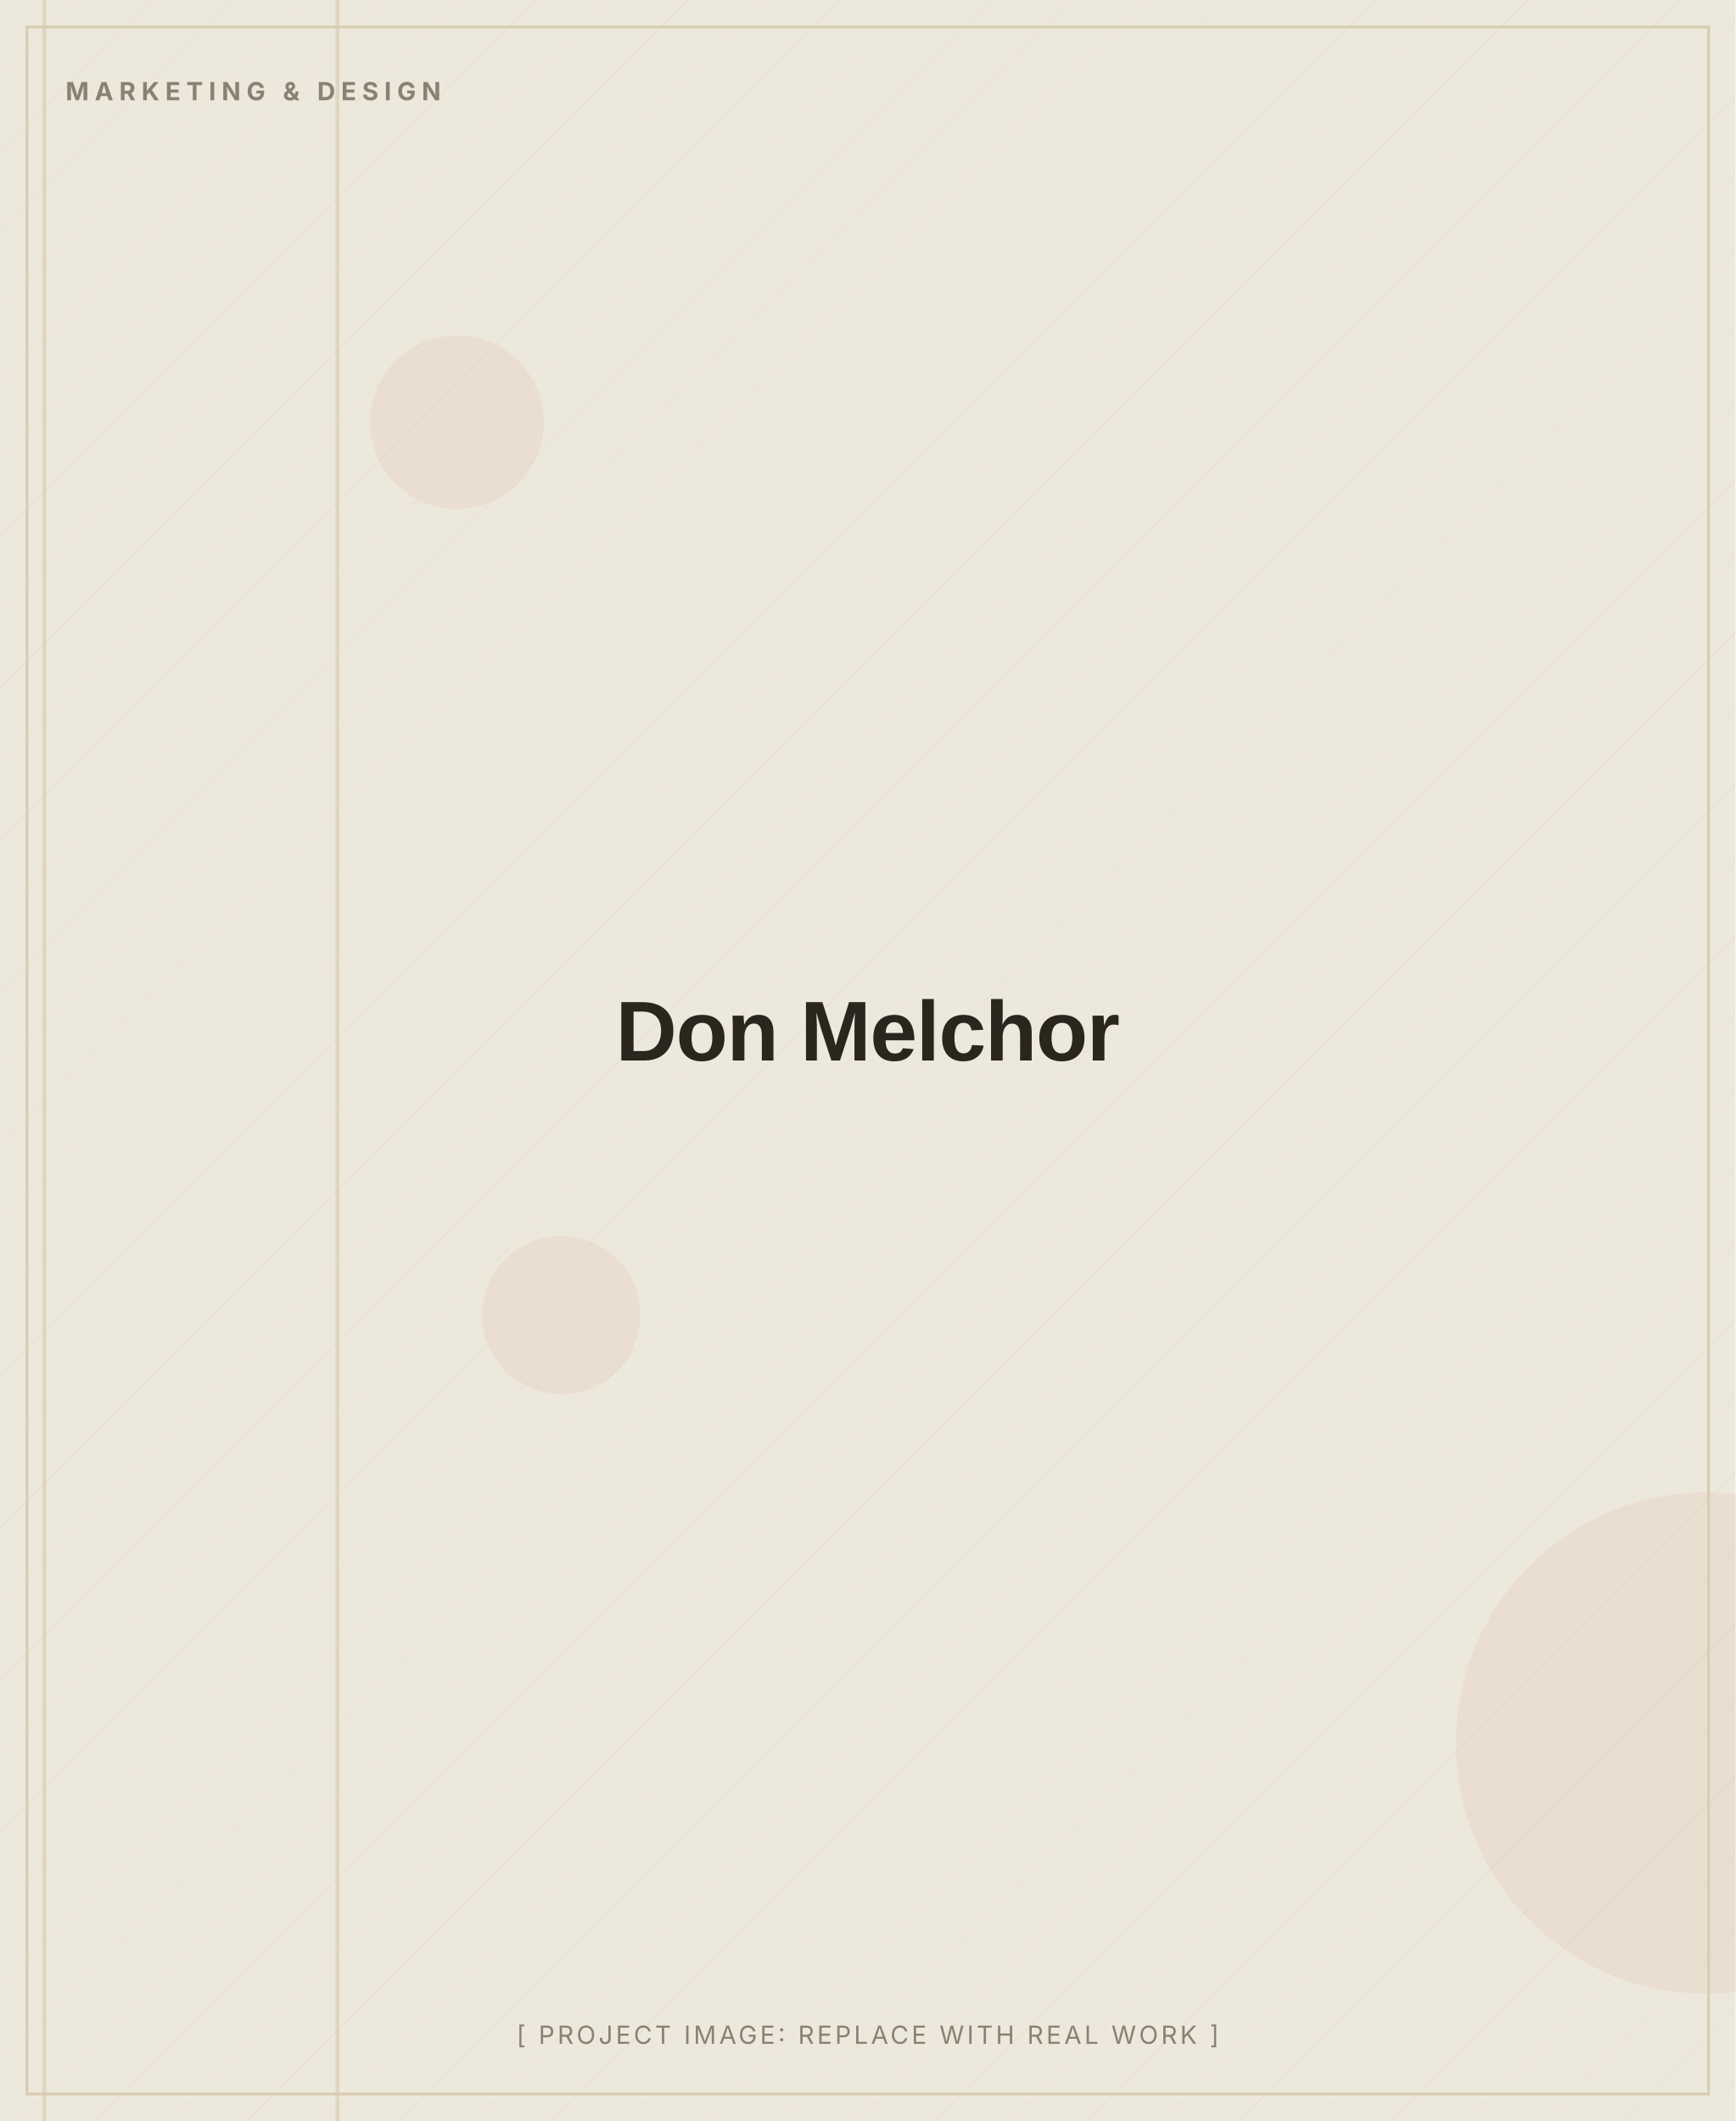
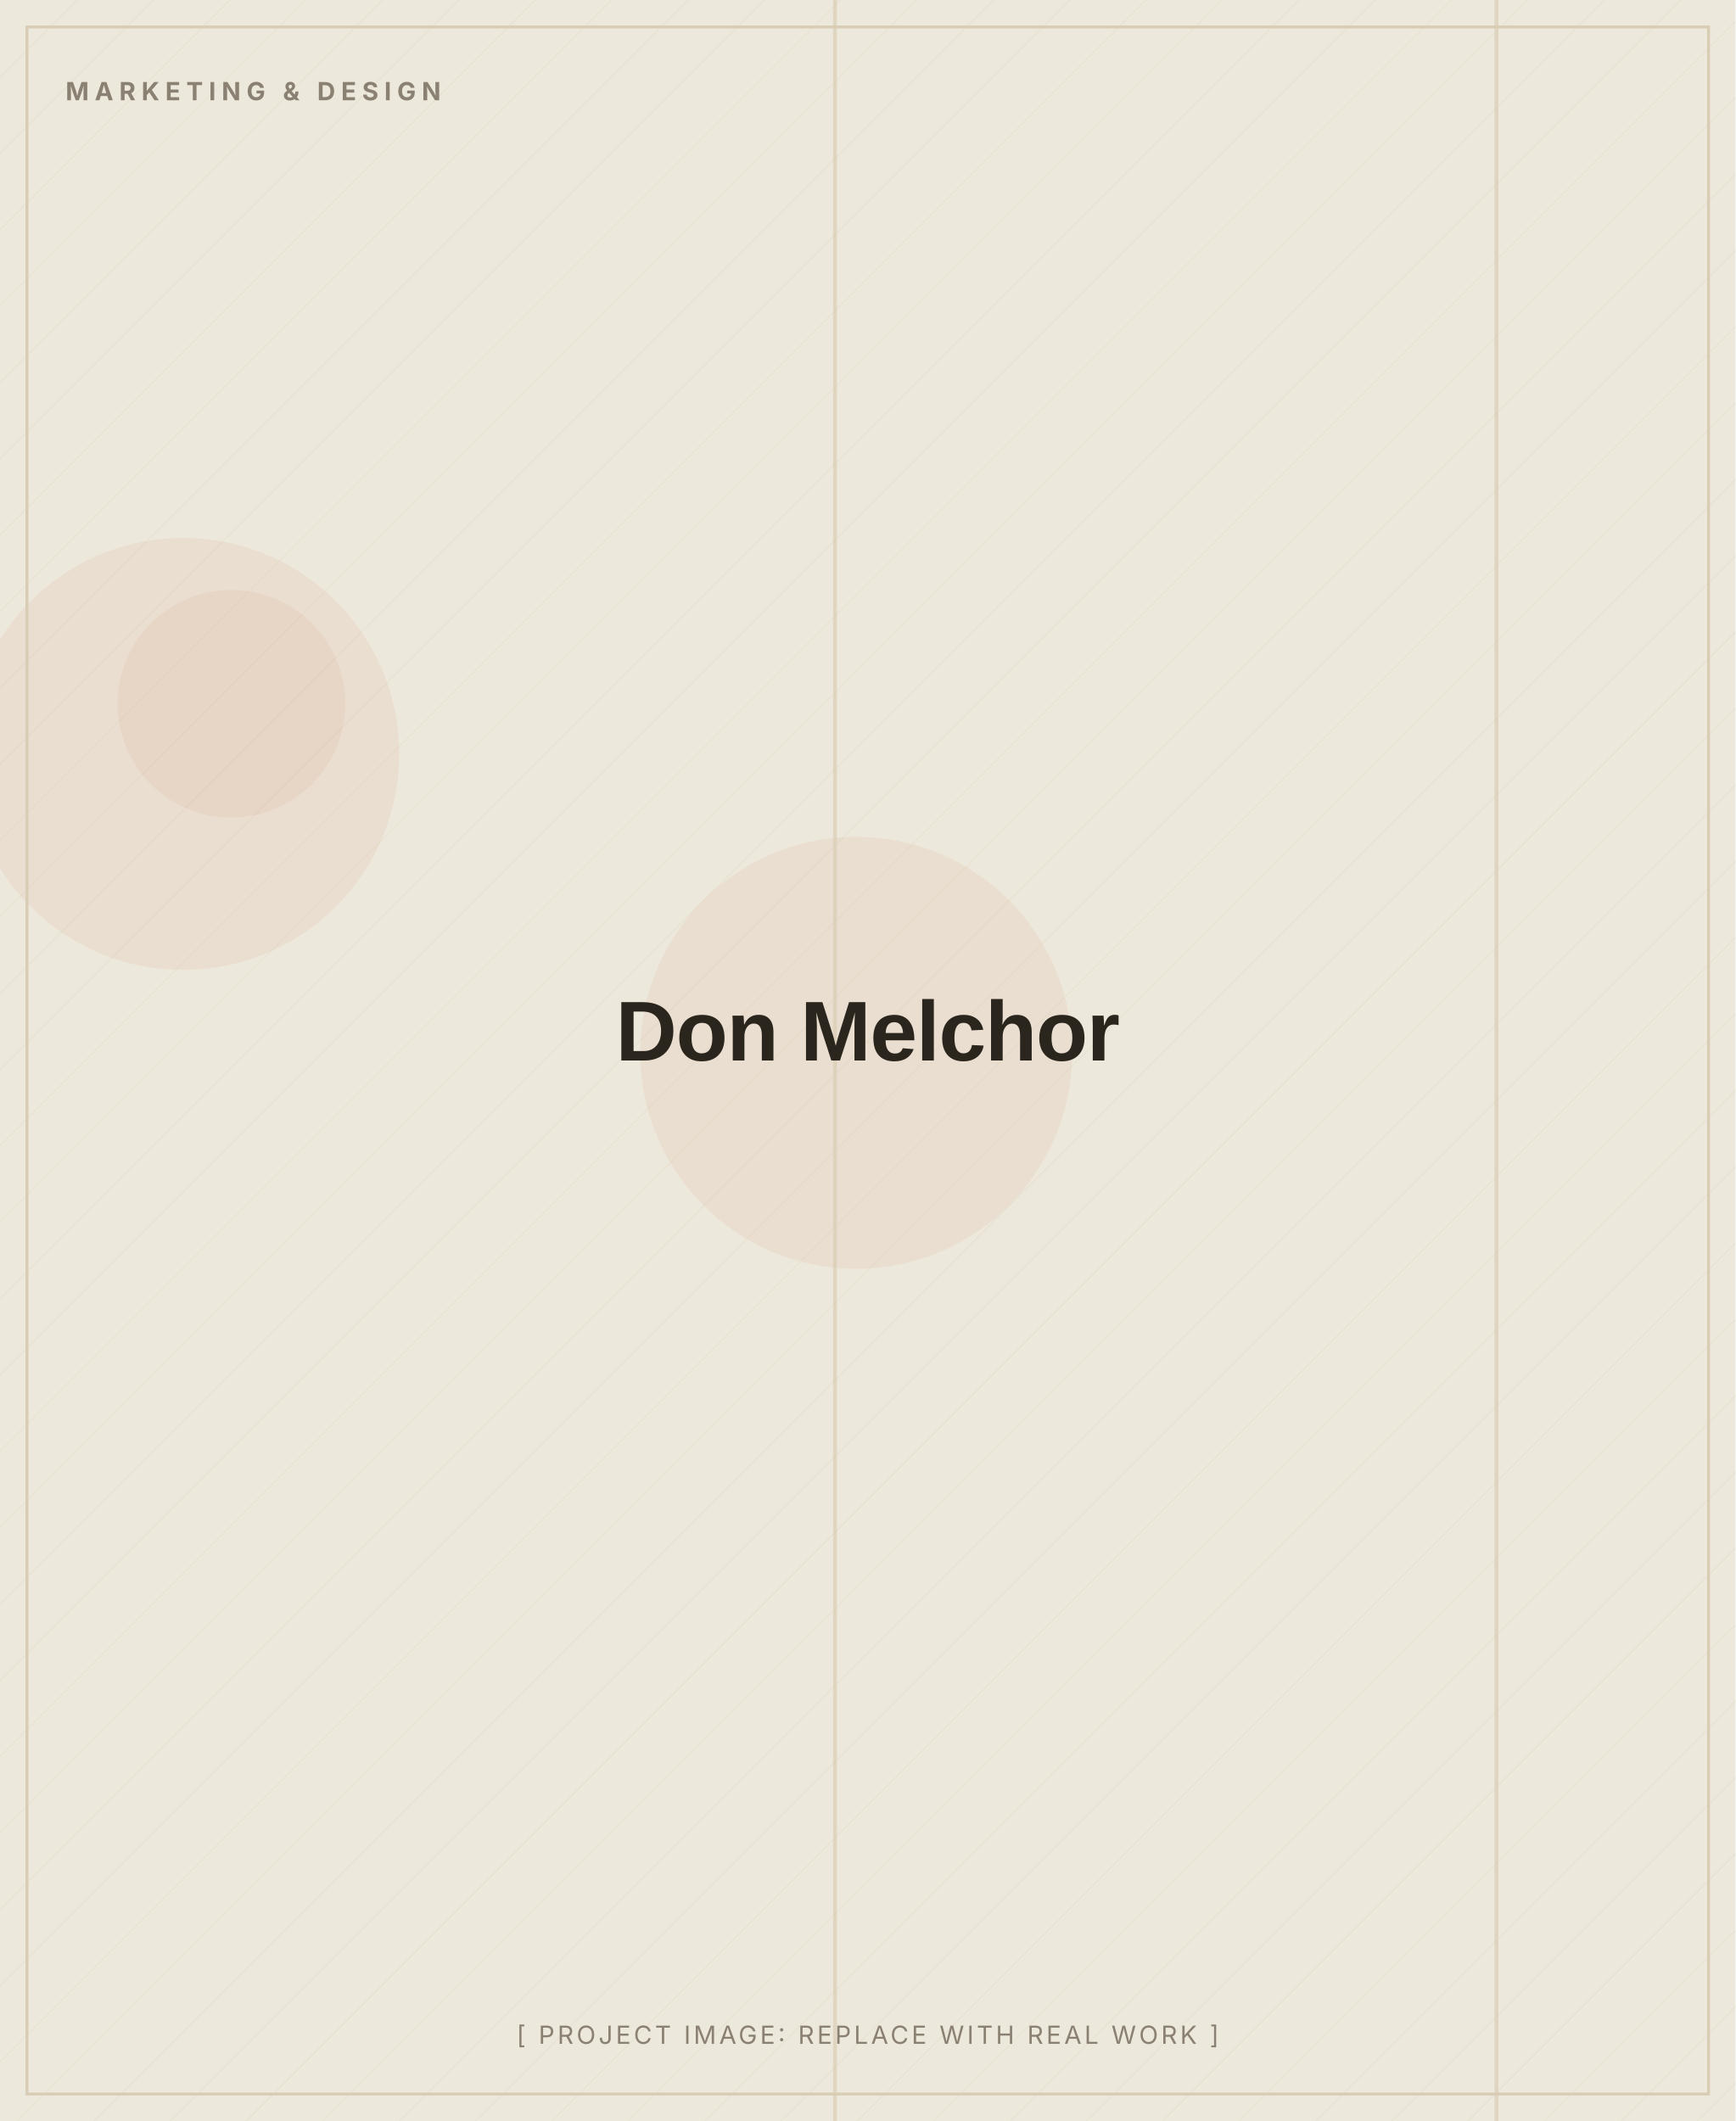
<svg xmlns="http://www.w3.org/2000/svg" width="900" height="1100" viewBox="0 0 900 1100" role="img" aria-label="Don Melchor (placeholder image)">
  <defs>
    <pattern id="d" width="28" height="28" patternUnits="userSpaceOnUse" patternTransform="rotate(45)">
      <line x1="0" y1="0" x2="0" y2="28" stroke="#D8CDB4" stroke-width="1" opacity="0.5" />
    </pattern>
  </defs>
  <rect width="900" height="1100" fill="#EDE8DC" />
  <rect width="900" height="1100" fill="url(#d)" opacity="0.55" />
-   <circle cx="291" cy="682" r="41" fill="#C2410C" opacity="0.06" />
-   <circle cx="885" cy="904" r="130" fill="#C2410C" opacity="0.06" />
-   <circle cx="237" cy="219" r="45" fill="#C2410C" opacity="0.06" />
-   <rect x="174" y="0" width="2" height="1100" fill="#D8CDB4" opacity="0.7" />
-   <rect x="22" y="0" width="2" height="1100" fill="#D8CDB4" opacity="0.7" />
+   <circle cx="95" cy="391" r="112" fill="#C2410C" opacity="0.06" />
+   <circle cx="444" cy="546" r="112" fill="#C2410C" opacity="0.06" />
+   <circle cx="120" cy="365" r="59" fill="#C2410C" opacity="0.06" />
+   <rect x="775" y="0" width="2" height="1100" fill="#D8CDB4" opacity="0.7" />
+   <rect x="432" y="0" width="2" height="1100" fill="#D8CDB4" opacity="0.7" />
  <rect x="14" y="14" width="872" height="1072" fill="none" stroke="#D8CDB4" stroke-width="1.5" />
  <text x="34" y="52" font-family="Inter, Arial, sans-serif" font-weight="700" font-size="13" letter-spacing="3" fill="#8A8172">MARKETING &amp; DESIGN</text>
  <text x="450.0" y="550.0" text-anchor="middle" font-family="Archivo, Arial, sans-serif" font-weight="800" font-size="44" letter-spacing="-0.5" fill="#2A251D">Don Melchor</text>
  <text x="450.0" y="1060" text-anchor="middle" font-family="Inter, Arial, sans-serif" font-size="13" letter-spacing="1.5" fill="#8A8172">[ PROJECT IMAGE: REPLACE WITH REAL WORK ]</text>
</svg>
